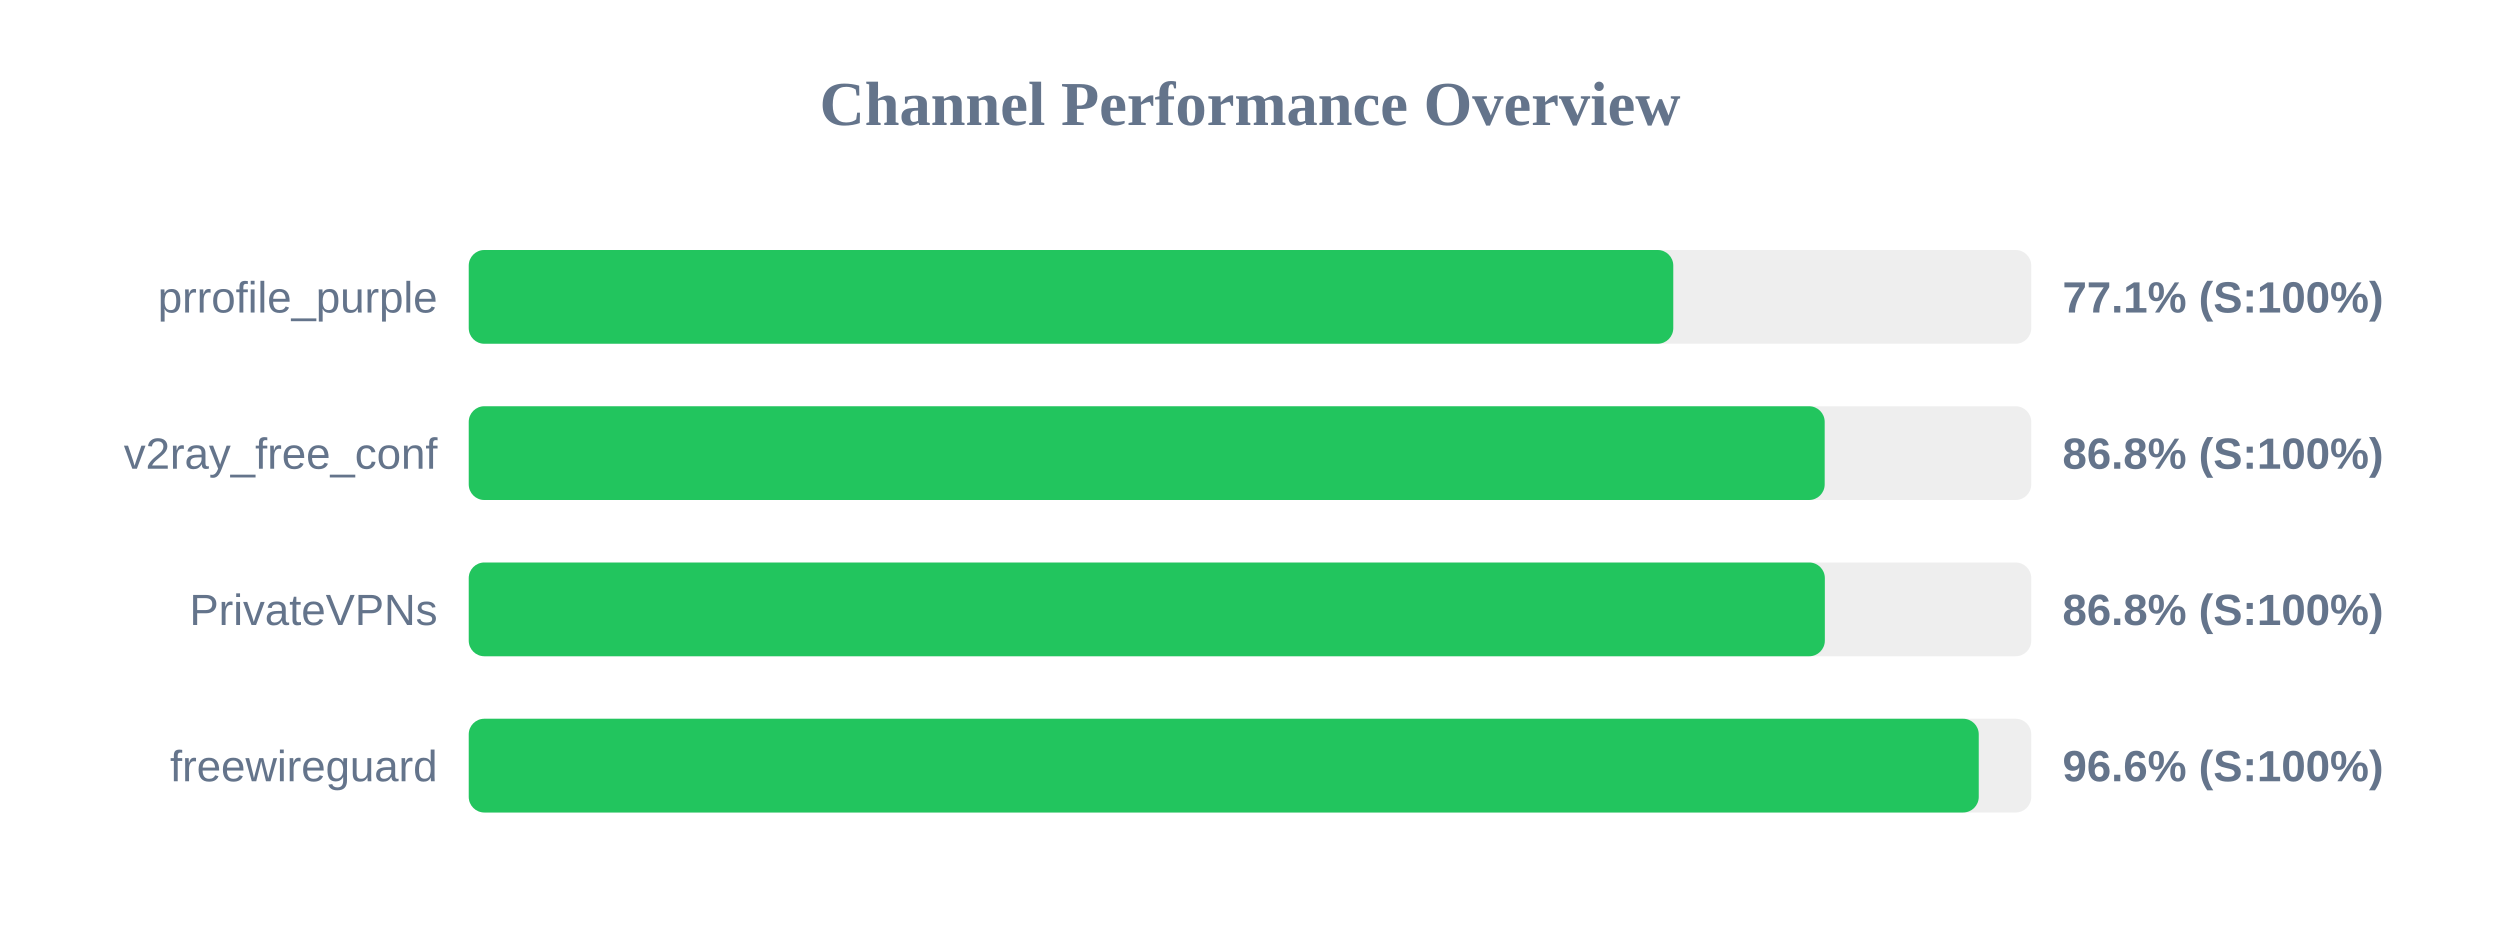
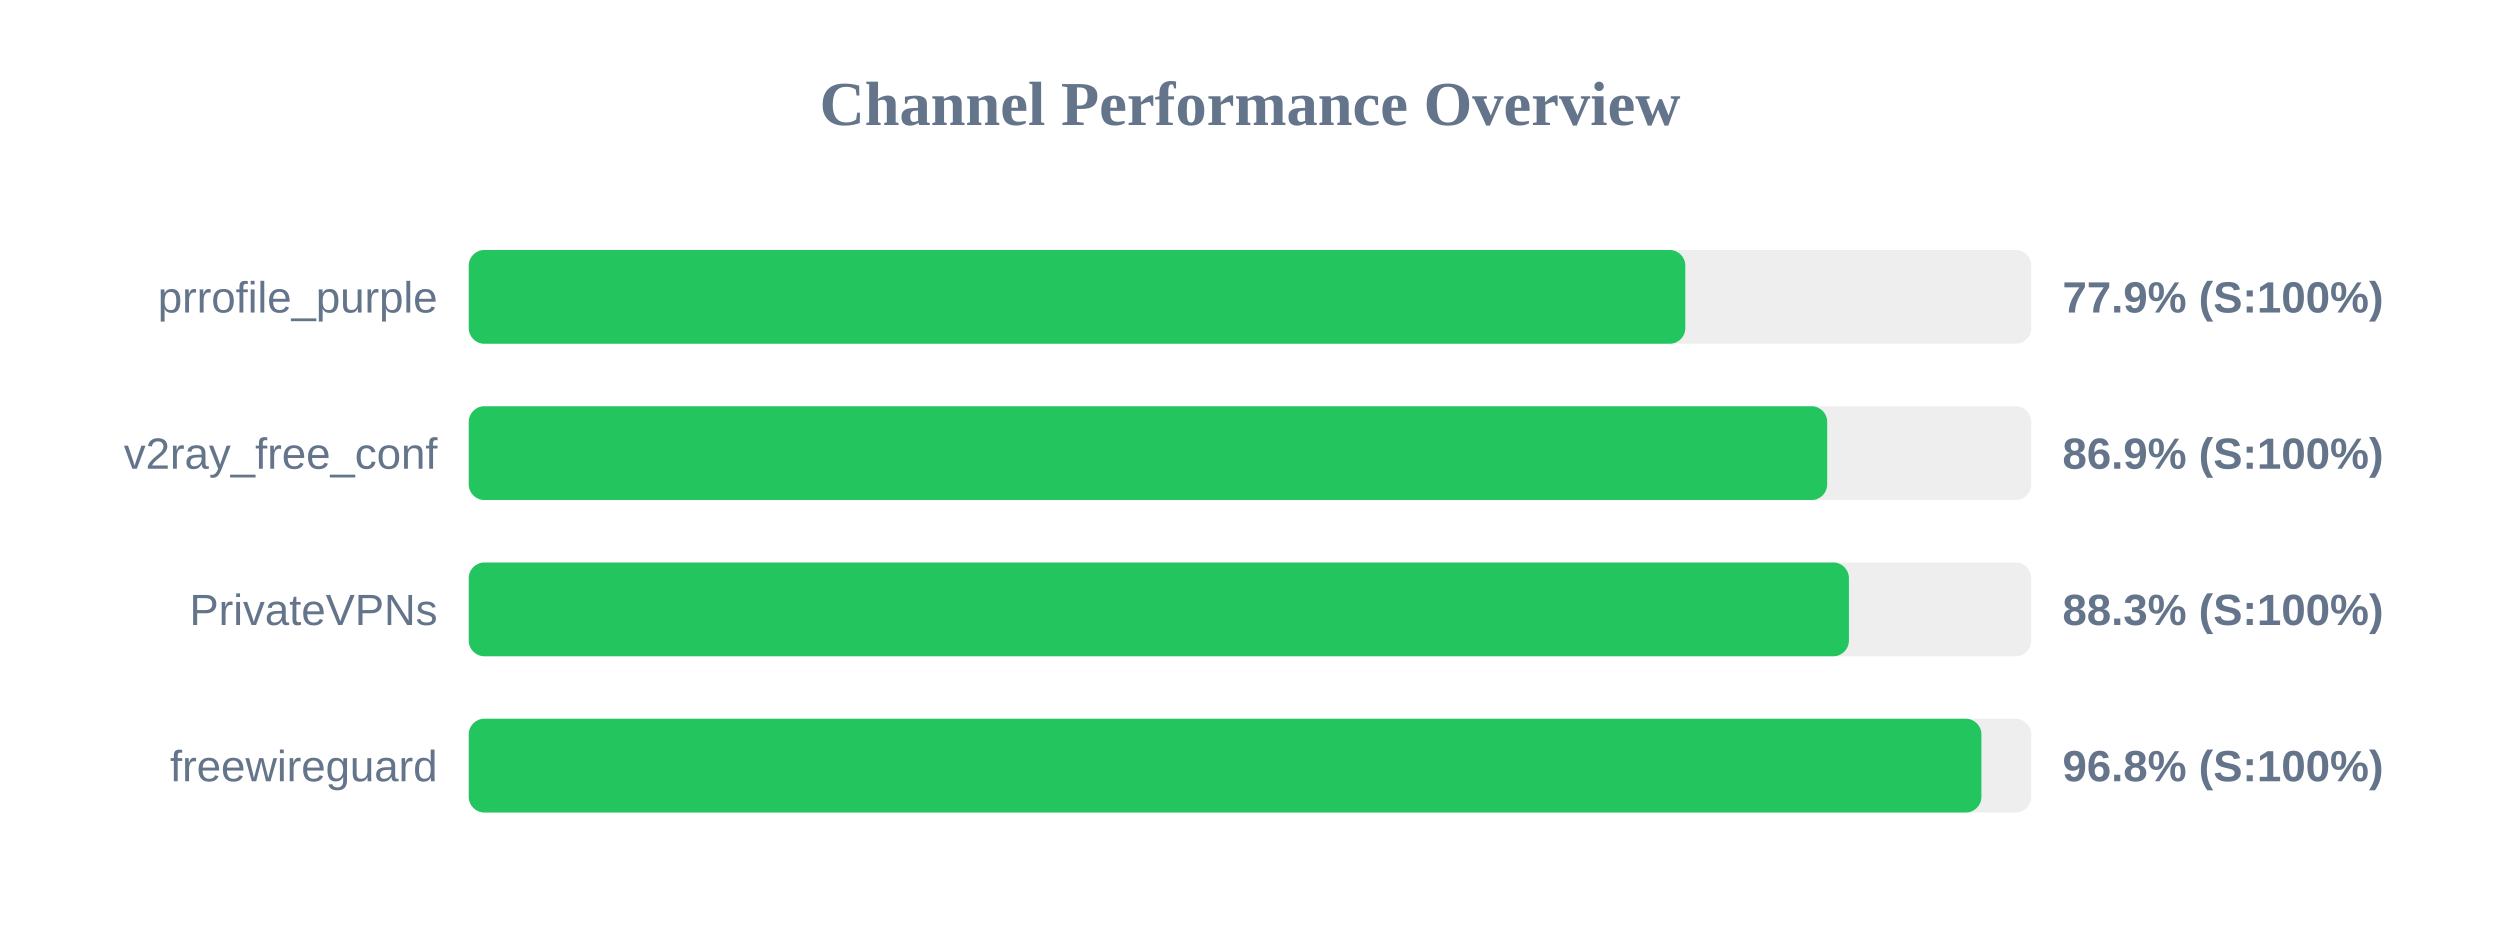
<svg xmlns="http://www.w3.org/2000/svg" width="800" height="300" version="1.1">
  <style>
        .row { font: 14px Arial; fill: #64748b; }
        .score { font: bold 14px Arial; fill: #64748b; }
    </style>
  <text x="400" y="40" text-anchor="middle" font-size="20px" font-weight="bold" fill="#64748b">Channel Performance Overview</text>
  <rect x="150" y="80" width="500" height="30" fill="#eee" rx="5" />
-   <rect x="150" y="80" width="385.45" height="30" fill="#22c55e" rx="5" />
+   <rect x="150" y="80" width="389.3" height="30" fill="#22c55e" rx="5" />
  <text x="140" y="100" text-anchor="end" class="row">prrofile_purple</text>
-   <text x="660" y="100" text-anchor="start" class="score">77.1% (S:100%)</text>
+   <text x="660" y="100" text-anchor="start" class="score">77.9% (S:100%)</text>
  <rect x="150" y="130" width="500" height="30" fill="#eee" rx="5" />
-   <rect x="150" y="130" width="433.9" height="30" fill="#22c55e" rx="5" />
+   <rect x="150" y="130" width="434.7" height="30" fill="#22c55e" rx="5" />
  <text x="140" y="150" text-anchor="end" class="row">v2ray_free_conf</text>
-   <text x="660" y="150" text-anchor="start" class="score">86.8% (S:100%)</text>
+   <text x="660" y="150" text-anchor="start" class="score">86.9% (S:100%)</text>
  <rect x="150" y="180" width="500" height="30" fill="#eee" rx="5" />
-   <rect x="150" y="180" width="433.95" height="30" fill="#22c55e" rx="5" />
+   <rect x="150" y="180" width="441.65" height="30" fill="#22c55e" rx="5" />
  <text x="140" y="200" text-anchor="end" class="row">PrivateVPNs</text>
-   <text x="660" y="200" text-anchor="start" class="score">86.8% (S:100%)</text>
+   <text x="660" y="200" text-anchor="start" class="score">88.3% (S:100%)</text>
  <rect x="150" y="230" width="500" height="30" fill="#eee" rx="5" />
-   <rect x="150" y="230" width="483.2" height="30" fill="#22c55e" rx="5" />
+   <rect x="150" y="230" width="484.05" height="30" fill="#22c55e" rx="5" />
  <text x="140" y="250" text-anchor="end" class="row">freewireguard</text>
-   <text x="660" y="250" text-anchor="start" class="score">96.6% (S:100%)</text>
+   <text x="660" y="250" text-anchor="start" class="score">96.8% (S:100%)</text>
</svg>
